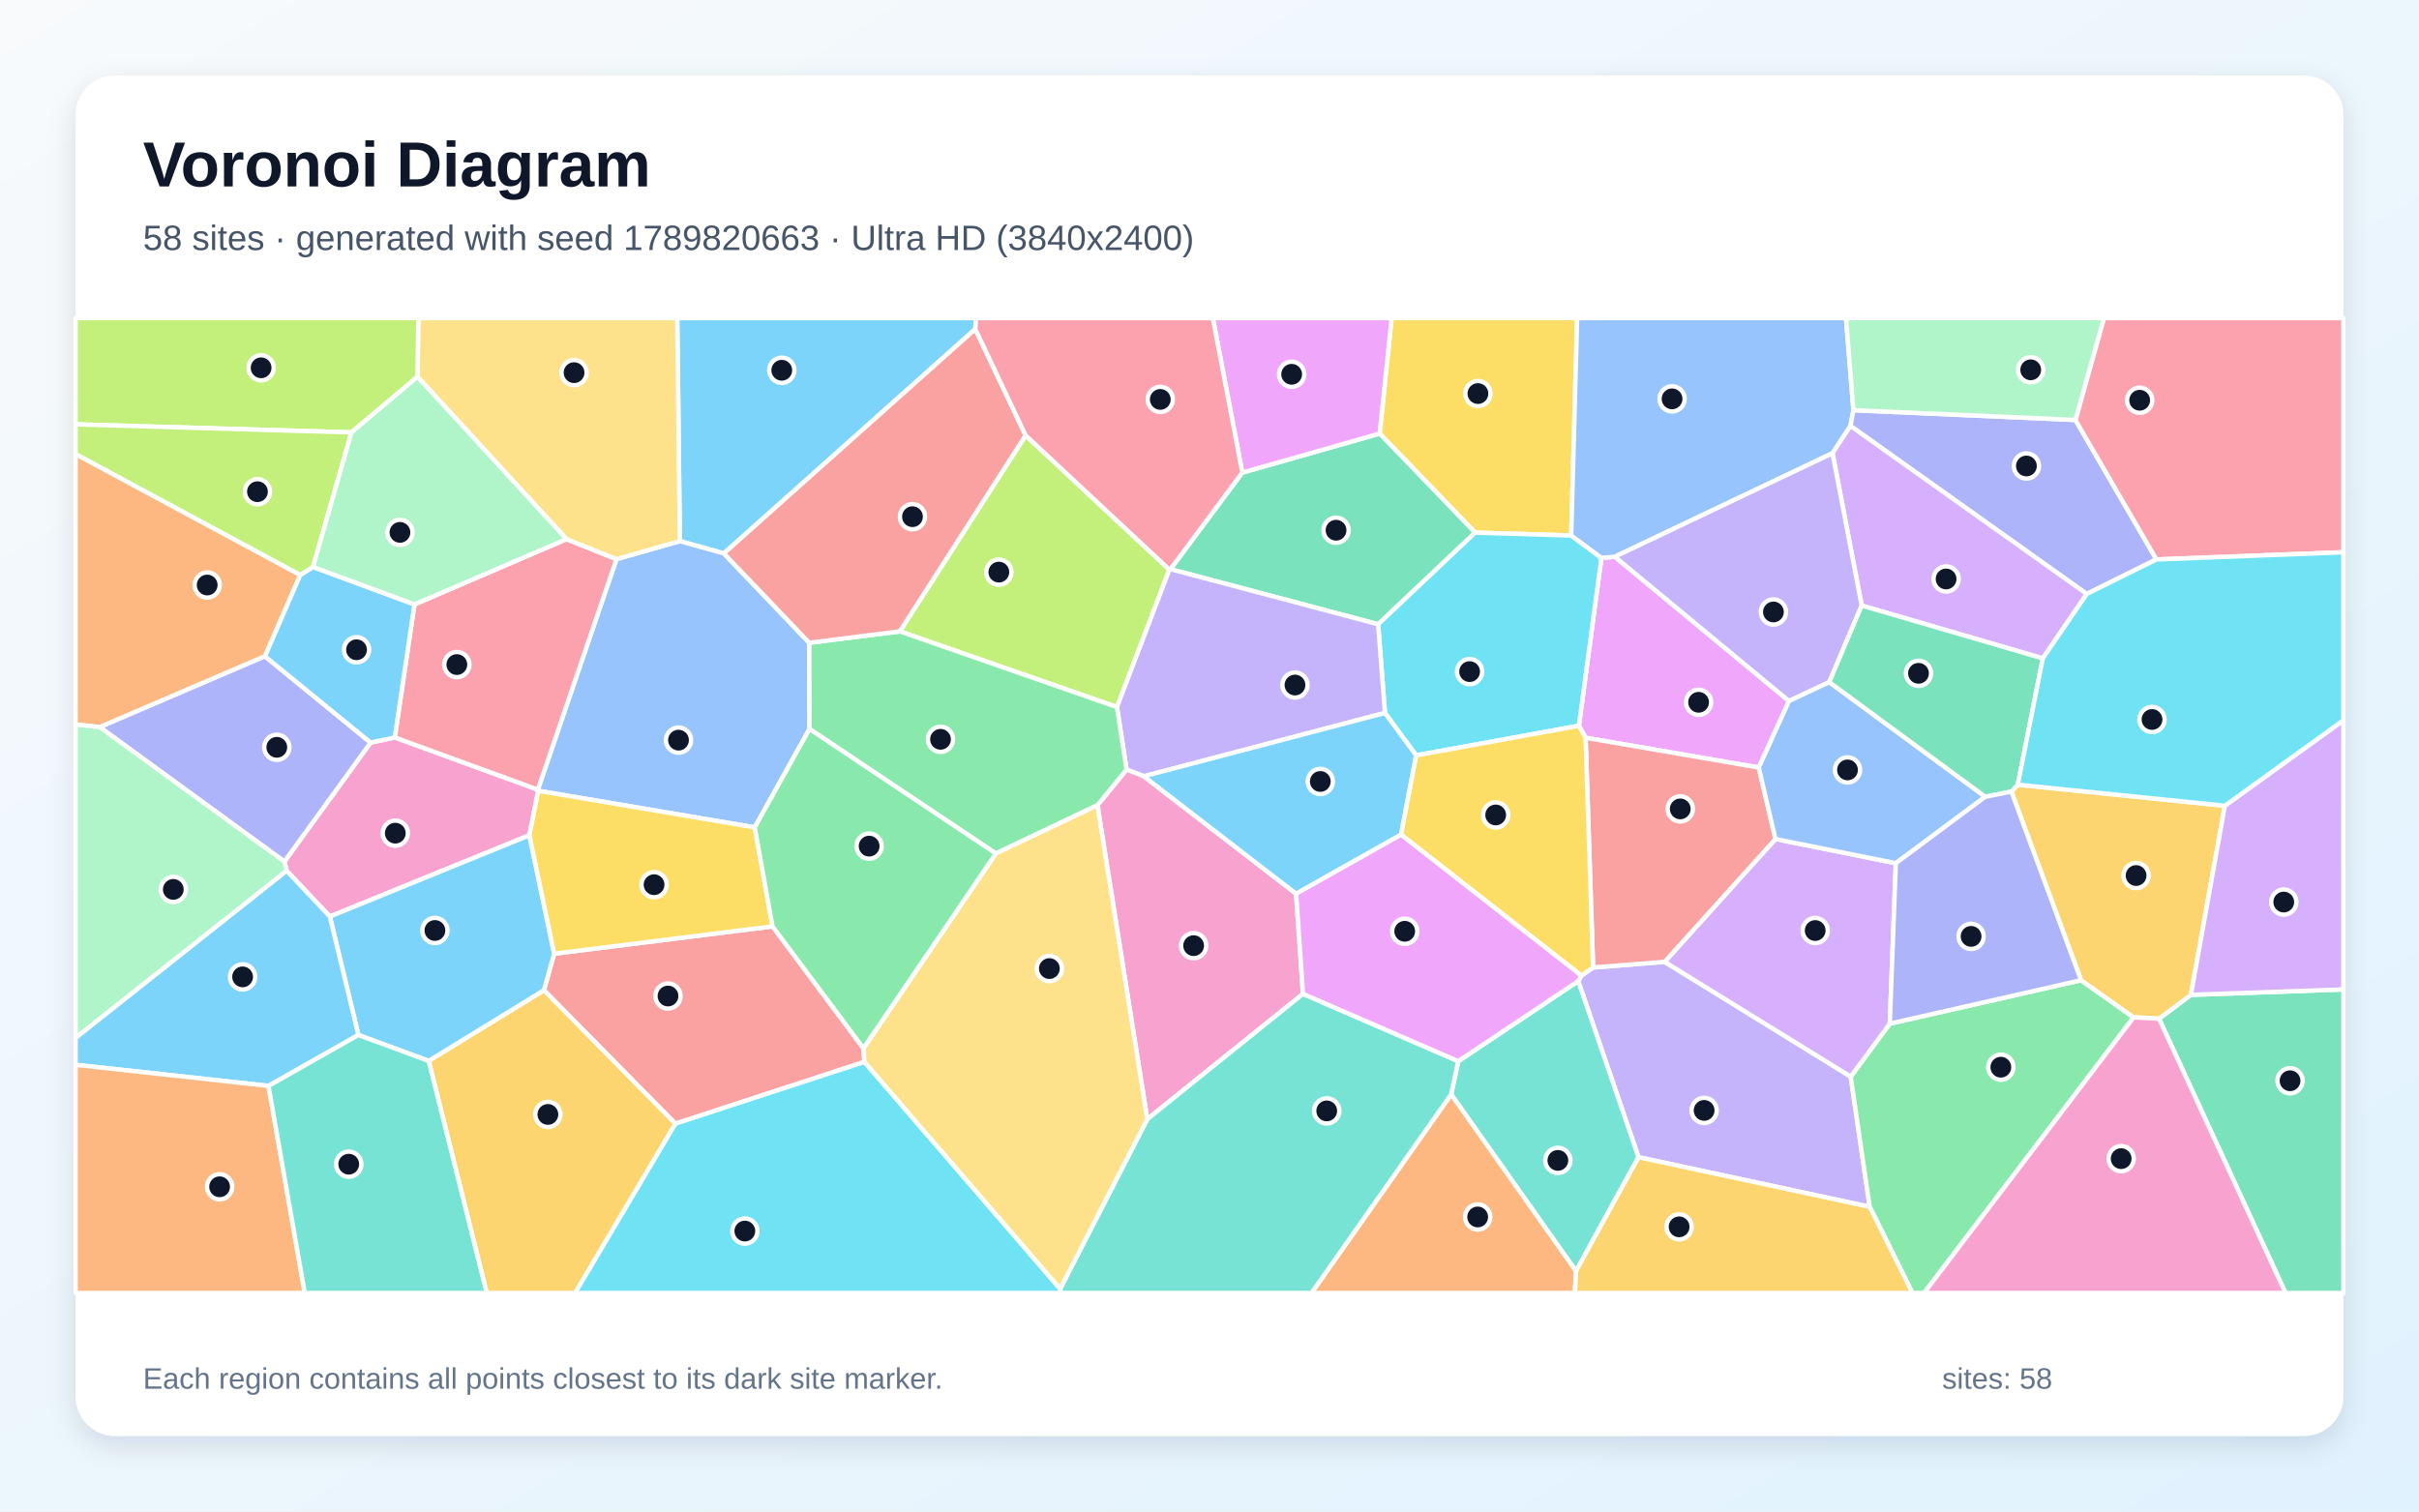
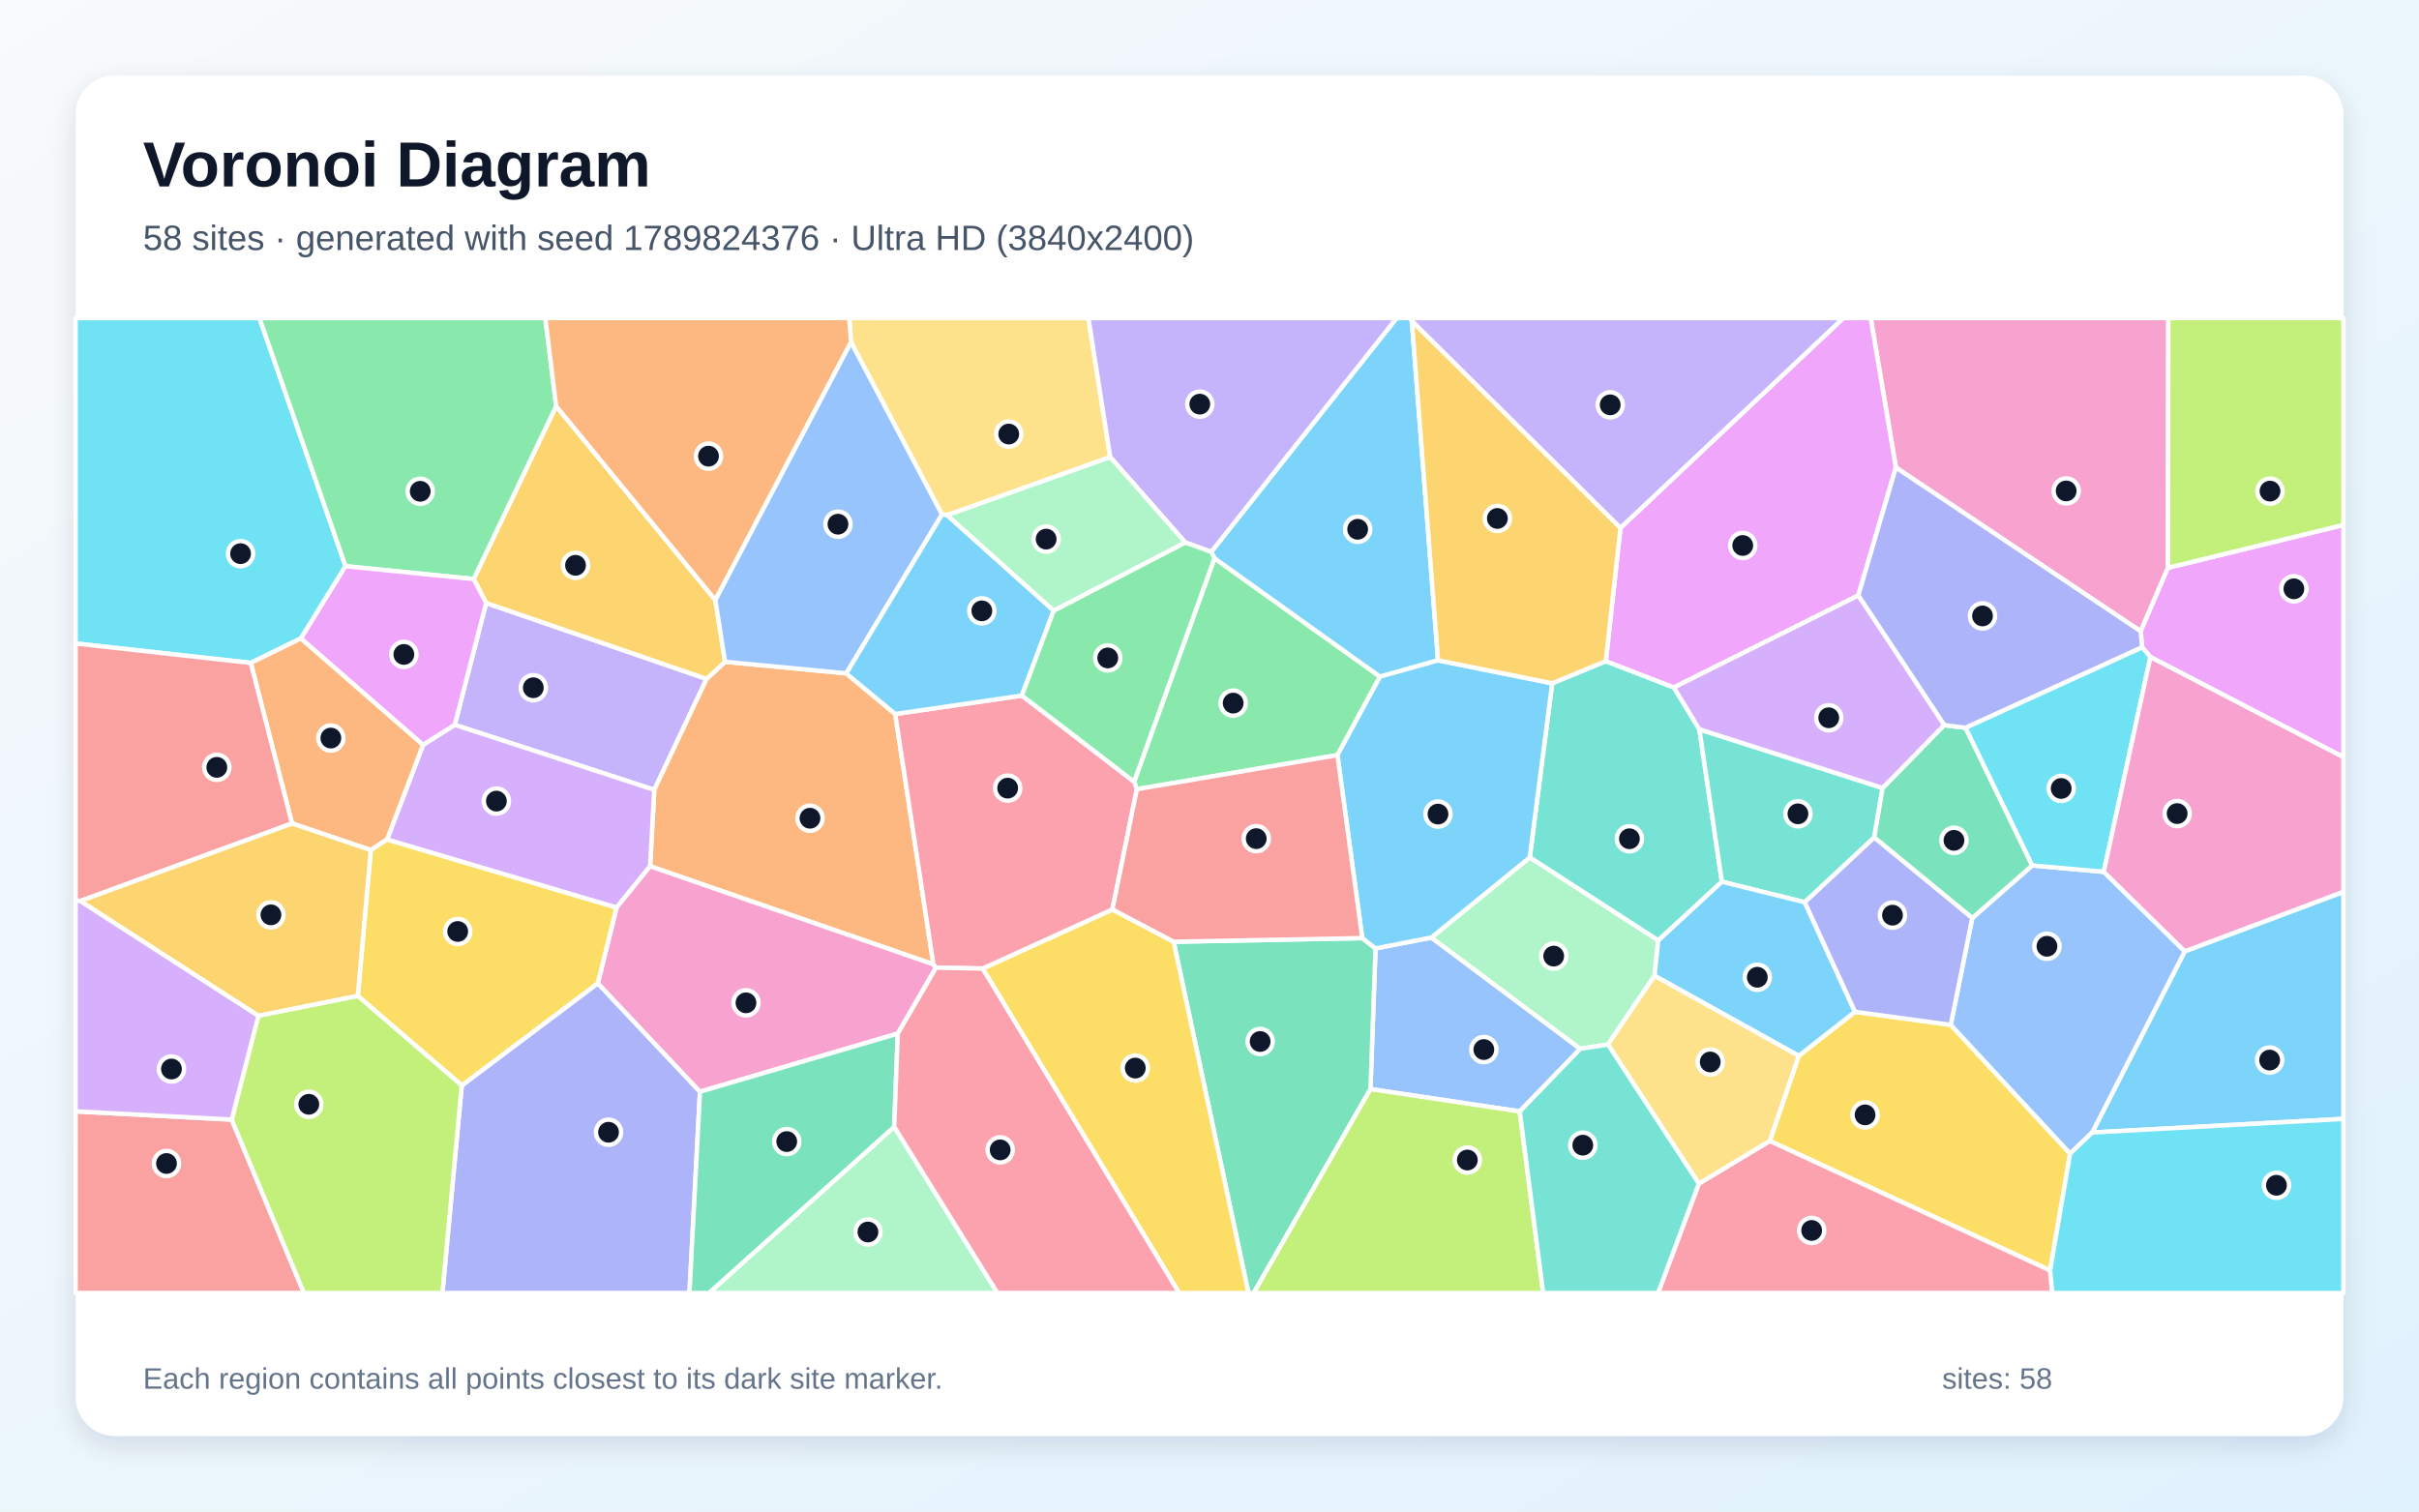
<svg xmlns="http://www.w3.org/2000/svg" width="3840" height="2400" viewBox="0 0 3840 2400" role="img" aria-labelledby="title description">
  <defs>
    <linearGradient id="background" x1="0" y1="0" x2="1" y2="1">
      <stop stop-color="#F8FAFC" />
      <stop offset="1" stop-color="#E0F2FE" />
    </linearGradient>
    <filter id="shadow" x="-5%" y="-5%" width="110%" height="110%">
      <feDropShadow dx="0" dy="15" stdDeviation="22" flood-color="#0F172A" flood-opacity=".12" />
    </filter>
  </defs>
  <rect width="3840" height="2400" fill="url(#background)" />
  <rect x="120" y="120" width="3600" height="2160" rx="63" fill="#FFFFFF" filter="url(#shadow)" />
  <g font-family="Arial, sans-serif">
    <text x="227" y="296" font-size="101" font-weight="700" fill="#0F172A">Voronoi Diagram</text>
-     <text x="227" y="397" font-size="56" fill="#475569">58 sites · generated with seed 1789820663 · Ultra HD (3840x2400)</text>
+     <text x="227" y="397" font-size="56" fill="#475569">58 sites · generated with seed 1789824376 · Ultra HD (3840x2400)</text>
  </g>
  <g stroke="#FFFFFF" stroke-width="7" stroke-linejoin="round">
-     <polygon points="1548.2,522.5 1149.1,878.7 1079.2,859.2 1075.1,505.0 1549.6,505.0" fill="#38BDF8" fill-opacity="0.65" />
-     <polygon points="2601.0,1837.4 2505.3,1557.8 2510.4,1549.2 2528.9,1536.2 2642.5,1527.2 2937.9,1709.5 2968.0,1916.2" fill="#A78BFA" fill-opacity="0.65" />
-     <polygon points="840.4,1326.2 523.6,1455.3 455.1,1382.6 451.4,1368.0 588.3,1179.1 626.7,1170.9 853.8,1253.8 854.4,1255.6" fill="#F472B6" fill-opacity="0.65" />
-     <polygon points="476.7,912.9 420.6,1042.1 158.4,1154.6 120.0,1150.3 120.0,720.8" fill="#FB923C" fill-opacity="0.65" />
-     <polygon points="2494.2,850.3 2341.7,845.7 2190.1,688.4 2209.1,505.0 2503.6,505.0" fill="#FACC15" fill-opacity="0.65" />
-     <polygon points="2968.0,1916.2 2937.9,1709.5 2999.9,1625.4 3303.5,1556.4 3387.0,1615.4 3054.3,2053.0 3035.9,2053.0" fill="#4ADE80" fill-opacity="0.65" />
-     <polygon points="2501.8,2018.4 2303.6,1737.6 2314.9,1685.0 2505.3,1557.8 2601.0,1837.4" fill="#2DD4BF" fill-opacity="0.65" />
-     <polygon points="1284.6,1020.6 1285.0,1157.5 1198.1,1313.7 854.4,1255.6 853.8,1253.8 978.6,887.8 1079.2,859.2 1149.1,878.7" fill="#60A5FA" fill-opacity="0.65" />
-     <polygon points="2563.4,884.0 2839.9,1113.1 2791.9,1218.7 2517.0,1171.4 2506.4,1152.3 2542.1,885.8" fill="#E879F9" fill-opacity="0.65" />
-     <polygon points="1972.1,750.4 2190.1,688.4 2341.7,845.7 2187.7,991.2 1858.0,903.7" fill="#34D399" fill-opacity="0.65" />
-     <polygon points="1370.7,1664.5 1372.2,1686.1 1072.2,1784.2 863.4,1572.3 879.7,1514.3 1226.3,1470.9" fill="#F87171" fill-opacity="0.65" />
-     <polygon points="158.4,1154.6 420.6,1042.1 588.3,1179.1 451.4,1368.0" fill="#818CF8" fill-opacity="0.65" />
-     <polygon points="680.5,1684.5 863.4,1572.3 1072.2,1784.2 913.0,2053.0 772.6,2053.0" fill="#FBBF24" fill-opacity="0.65" />
-     <polygon points="1628.1,691.3 1856.3,904.5 1773.1,1122.7 1428.4,1002.5" fill="#A3E635" fill-opacity="0.65" />
-     <polygon points="2818.4,1332.2 3009.5,1370.6 2999.9,1625.4 2937.9,1709.5 2642.5,1527.2" fill="#C084FC" fill-opacity="0.65" />
-     <polygon points="657.9,959.7 899.3,856.0 978.6,887.8 853.8,1253.8 626.7,1170.9" fill="#FB7185" fill-opacity="0.65" />
-     <polygon points="2248.1,1199.4 2198.5,1132.0 2187.7,991.2 2341.7,845.7 2494.2,850.3 2542.1,885.8 2506.4,1152.3" fill="#22D3EE" fill-opacity="0.65" />
-     <polygon points="120.0,1648.1 120.0,1150.3 158.4,1154.6 451.4,1368.0 455.1,1382.6" fill="#86EFAC" fill-opacity="0.65" />
-     <polygon points="978.6,887.8 899.3,856.0 662.7,598.2 664.1,505.0 1075.1,505.0 1079.2,859.2" fill="#FCD34D" fill-opacity="0.65" />
-     <polygon points="680.5,1684.5 568.9,1643.4 523.6,1455.3 840.4,1326.2 879.7,1514.3 863.4,1572.3" fill="#38BDF8" fill-opacity="0.65" />
-     <polygon points="426.2,1724.2 120.0,1690.7 120.0,1648.1 455.1,1382.6 523.6,1455.3 568.9,1643.4" fill="#38BDF8" fill-opacity="0.65" />
-     <polygon points="1815.7,1232.6 1788.3,1221.9 1773.1,1122.7 1856.3,904.5 1858.0,903.7 2187.7,991.2 2198.5,1132.0" fill="#A78BFA" fill-opacity="0.65" />
-     <polygon points="2057.5,1419.1 2068.4,1578.1 1821.2,1777.1 1742.1,1278.6 1788.3,1221.9 1815.7,1232.6" fill="#F472B6" fill-opacity="0.65" />
-     <polygon points="2303.6,1737.6 2501.8,2018.4 2500.1,2053.0 2081.9,2053.0" fill="#FB923C" fill-opacity="0.65" />
-     <polygon points="1226.3,1470.9 879.7,1514.3 840.4,1326.2 854.4,1255.6 1198.1,1313.7" fill="#FACC15" fill-opacity="0.65" />
-     <polygon points="1742.1,1278.6 1580.8,1355.2 1285.0,1157.5 1284.6,1020.6 1428.4,1002.5 1773.1,1122.7 1788.3,1221.9" fill="#4ADE80" fill-opacity="0.65" />
-     <polygon points="1682.9,2046.4 1821.2,1777.1 2068.4,1578.1 2314.9,1685.0 2303.6,1737.6 2081.9,2053.0 1684.3,2053.0" fill="#2DD4BF" fill-opacity="0.65" />
-     <polygon points="2942.2,651.3 2937.5,676.3 2909.0,719.6 2563.4,884.0 2542.1,885.8 2494.2,850.3 2503.6,505.0 2930.4,505.0" fill="#60A5FA" fill-opacity="0.65" />
-     <polygon points="2190.1,688.4 1972.1,750.4 1925.3,505.0 2209.1,505.0" fill="#E879F9" fill-opacity="0.65" />
-     <polygon points="3427.3,1617.5 3477.9,1579.6 3720.0,1571.0 3720.0,2053.0 3628.1,2053.0" fill="#34D399" fill-opacity="0.65" />
-     <polygon points="2517.0,1171.4 2791.9,1218.7 2818.4,1332.2 2642.5,1527.2 2528.9,1536.2" fill="#F87171" fill-opacity="0.65" />
-     <polygon points="3294.6,666.8 3423.2,888.3 3312.6,943.1 2937.5,676.3 2942.2,651.3" fill="#818CF8" fill-opacity="0.65" />
-     <polygon points="3531.8,1279.4 3477.9,1579.6 3427.3,1617.5 3387.0,1615.4 3303.5,1556.4 3192.9,1256.9 3203.1,1245.9" fill="#FBBF24" fill-opacity="0.65" />
-     <polygon points="662.7,598.2 557.9,686.6 120.0,673.8 120.0,505.0 664.1,505.0" fill="#A3E635" fill-opacity="0.65" />
-     <polygon points="3312.6,943.1 3242.8,1045.4 2955.3,961.5 2909.0,719.6 2937.5,676.3" fill="#C084FC" fill-opacity="0.65" />
-     <polygon points="3423.2,888.3 3294.6,666.8 3339.8,505.0 3720.0,505.0 3720.0,876.9" fill="#FB7185" fill-opacity="0.65" />
-     <polygon points="1072.2,1784.2 1372.2,1686.1 1682.9,2046.4 1684.3,2053.0 913.0,2053.0" fill="#22D3EE" fill-opacity="0.65" />
-     <polygon points="3294.6,666.8 2942.2,651.3 2930.4,505.0 3339.8,505.0" fill="#86EFAC" fill-opacity="0.65" />
-     <polygon points="1372.2,1686.1 1370.7,1664.5 1580.8,1355.2 1742.1,1278.6 1821.2,1777.1 1682.9,2046.4" fill="#FCD34D" fill-opacity="0.65" />
-     <polygon points="2224.1,1325.3 2057.5,1419.1 1815.7,1232.6 2198.5,1132.0 2248.1,1199.4" fill="#38BDF8" fill-opacity="0.65" />
-     <polygon points="496.9,900.2 657.9,959.7 626.7,1170.9 588.3,1179.1 420.6,1042.1 476.7,912.9" fill="#38BDF8" fill-opacity="0.65" />
-     <polygon points="2955.3,961.5 2903.8,1083.1 2839.9,1113.1 2563.4,884.0 2909.0,719.6" fill="#A78BFA" fill-opacity="0.65" />
-     <polygon points="3387.0,1615.4 3427.3,1617.5 3628.1,2053.0 3054.3,2053.0" fill="#F472B6" fill-opacity="0.65" />
-     <polygon points="120.0,1690.7 426.2,1724.2 483.8,2053.0 120.0,2053.0" fill="#FB923C" fill-opacity="0.65" />
-     <polygon points="2224.1,1325.3 2248.1,1199.4 2506.4,1152.3 2517.0,1171.4 2528.9,1536.2 2510.4,1549.2" fill="#FACC15" fill-opacity="0.65" />
-     <polygon points="1580.8,1355.2 1370.7,1664.5 1226.3,1470.9 1198.1,1313.7 1285.0,1157.5" fill="#4ADE80" fill-opacity="0.65" />
-     <polygon points="426.2,1724.2 568.9,1643.4 680.5,1684.5 772.6,2053.0 483.8,2053.0" fill="#2DD4BF" fill-opacity="0.65" />
-     <polygon points="2903.8,1083.1 3151.5,1265.1 3009.5,1370.6 2818.4,1332.2 2791.9,1218.7 2839.9,1113.1" fill="#60A5FA" fill-opacity="0.65" />
-     <polygon points="2068.4,1578.1 2057.5,1419.1 2224.1,1325.3 2510.4,1549.2 2505.3,1557.8 2314.9,1685.0" fill="#E879F9" fill-opacity="0.65" />
-     <polygon points="3151.5,1265.1 2903.8,1083.1 2955.3,961.5 3242.8,1045.4 3203.1,1245.9 3192.9,1256.9" fill="#34D399" fill-opacity="0.65" />
-     <polygon points="1628.1,691.3 1428.4,1002.5 1284.6,1020.6 1149.1,878.7 1548.2,522.5" fill="#F87171" fill-opacity="0.65" />
-     <polygon points="3151.5,1265.1 3192.9,1256.9 3303.5,1556.4 2999.9,1625.4 3009.5,1370.6" fill="#818CF8" fill-opacity="0.65" />
-     <polygon points="2501.8,2018.4 2601.0,1837.4 2968.0,1916.2 3035.9,2053.0 2500.1,2053.0" fill="#FBBF24" fill-opacity="0.65" />
-     <polygon points="557.9,686.6 496.9,900.2 476.7,912.9 120.0,720.8 120.0,673.8" fill="#A3E635" fill-opacity="0.65" />
-     <polygon points="3477.9,1579.6 3531.8,1279.4 3720.0,1143.6 3720.0,1571.0" fill="#C084FC" fill-opacity="0.65" />
-     <polygon points="1972.1,750.4 1858.0,903.7 1856.3,904.5 1628.1,691.3 1548.2,522.5 1549.6,505.0 1925.3,505.0" fill="#FB7185" fill-opacity="0.65" />
-     <polygon points="3531.8,1279.4 3203.1,1245.9 3242.8,1045.4 3312.6,943.1 3423.2,888.3 3720.0,876.9 3720.0,1143.6" fill="#22D3EE" fill-opacity="0.65" />
-     <polygon points="557.9,686.6 662.7,598.2 899.3,856.0 657.9,959.7 496.9,900.2" fill="#86EFAC" fill-opacity="0.65" />
+     <polygon points="3321.2,1798.2 3468.2,1510.5 3720.0,1416.0 3720.0,1776.6" fill="#38BDF8" fill-opacity="0.65" />
+     <polygon points="721.9,1150.9 771.7,957.4 1121.7,1078.0 1038.6,1254.1" fill="#A78BFA" fill-opacity="0.65" />
+     <polygon points="3009.6,742.3 2969.6,505.0 3442.0,505.0 3441.6,901.5 3398.2,1002.4" fill="#F472B6" fill-opacity="0.65" />
+     <polygon points="1343.2,1069.1 1421.1,1133.7 1481.7,1531.2 1032.0,1375.4 1038.6,1254.1 1121.7,1078.0 1151.0,1050.8" fill="#FB923C" fill-opacity="0.65" />
+     <polygon points="3254.4,2017.3 2809.3,1811.6 2855.5,1676.3 2944.7,1606.5 3096.7,1627.3 3286.2,1831.7" fill="#FACC15" fill-opacity="0.65" />
+     <polygon points="2123.1,1199.0 1804.7,1253.1 1800.3,1241.2 1927.9,886.4 2190.6,1074.4" fill="#4ADE80" fill-opacity="0.65" />
+     <polygon points="2632.3,1493.3 2428.3,1361.5 2464.0,1084.9 2549.1,1049.8 2657.2,1091.5 2697.6,1158.0 2733.4,1400.0" fill="#2DD4BF" fill-opacity="0.65" />
+     <polygon points="2272.2,1488.6 2508.6,1665.3 2412.5,1764.7 2175.5,1729.3 2183.5,1505.9" fill="#60A5FA" fill-opacity="0.65" />
+     <polygon points="3413.6,1043.2 3400.5,1027.9 3398.2,1002.4 3441.6,901.5 3720.0,833.5 3720.0,1202.2" fill="#E879F9" fill-opacity="0.65" />
+     <polygon points="1863.1,1495.3 2162.5,1489.5 2183.5,1505.9 2175.5,1729.3 1990.2,2053.0 1981.8,2053.0" fill="#34D399" fill-opacity="0.65" />
+     <polygon points="120.0,1764.6 367.8,1777.7 482.5,2053.0 120.0,2053.0" fill="#F87171" fill-opacity="0.65" />
+     <polygon points="733.0,1723.5 949.0,1561.2 1111.2,1733.4 1094.5,2053.0 702.3,2053.0" fill="#818CF8" fill-opacity="0.65" />
+     <polygon points="1135.6,952.8 1151.0,1050.8 1121.7,1078.0 771.7,957.4 751.9,919.4 882.8,644.8" fill="#FBBF24" fill-opacity="0.65" />
+     <polygon points="2175.5,1729.3 2412.5,1764.7 2449.7,2053.0 1990.2,2053.0" fill="#A3E635" fill-opacity="0.65" />
+     <polygon points="978.7,1441.2 614.3,1333.1 671.6,1182.6 721.9,1150.9 1038.6,1254.1 1032.0,1375.4" fill="#C084FC" fill-opacity="0.65" />
+     <polygon points="2696.8,1879.3 2809.3,1811.6 3254.4,2017.3 3257.9,2053.0 2632.0,2053.0" fill="#FB7185" fill-opacity="0.65" />
+     <polygon points="548.5,899.0 477.8,1013.6 398.1,1052.6 120.0,1021.7 120.0,505.0 411.9,505.0" fill="#22D3EE" fill-opacity="0.65" />
+     <polygon points="2626.5,1549.1 2552.5,1658.5 2508.6,1665.3 2272.2,1488.6 2428.3,1361.5 2632.3,1493.3" fill="#86EFAC" fill-opacity="0.65" />
+     <polygon points="1762.4,725.8 1503.6,818.0 1495.2,816.7 1350.9,543.4 1348.1,505.0 1727.8,505.0" fill="#FCD34D" fill-opacity="0.65" />
+     <polygon points="2241.2,509.4 2282.8,1048.5 2190.6,1074.4 1927.9,886.4 1922.7,876.3 2217.0,505.0 2239.0,505.0" fill="#38BDF8" fill-opacity="0.65" />
+     <polygon points="2272.2,1488.6 2183.5,1505.9 2162.5,1489.5 2123.1,1199.0 2190.6,1074.4 2282.8,1048.5 2464.0,1084.9 2428.3,1361.5" fill="#38BDF8" fill-opacity="0.65" />
+     <polygon points="1922.7,876.3 1881.5,861.3 1762.4,725.8 1727.8,505.0 2217.0,505.0" fill="#A78BFA" fill-opacity="0.65" />
+     <polygon points="1425.2,1641.1 1111.2,1733.4 949.0,1561.2 978.7,1441.2 1032.0,1375.4 1481.7,1531.2 1485.9,1536.4" fill="#F472B6" fill-opacity="0.65" />
+     <polygon points="671.6,1182.6 614.3,1333.1 588.6,1349.8 463.6,1307.5 398.1,1052.6 477.8,1013.6" fill="#FB923C" fill-opacity="0.65" />
+     <polygon points="1559.9,1537.9 1765.9,1444.0 1863.1,1495.3 1981.8,2053.0 1871.8,2053.0" fill="#FACC15" fill-opacity="0.65" />
+     <polygon points="882.8,644.8 751.9,919.4 548.5,899.0 411.9,505.0 865.7,505.0" fill="#4ADE80" fill-opacity="0.65" />
+     <polygon points="2988.5,1251.2 2975.2,1329.8 2864.9,1432.6 2733.4,1400.0 2697.6,1158.0" fill="#2DD4BF" fill-opacity="0.65" />
+     <polygon points="3286.2,1831.7 3096.7,1627.3 3130.8,1457.7 3226.1,1374.1 3339.6,1384.3 3468.2,1510.5 3321.2,1798.2" fill="#60A5FA" fill-opacity="0.65" />
+     <polygon points="2949.9,945.5 2657.2,1091.5 2549.1,1049.8 2572.4,838.1 2926.1,505.0 2969.6,505.0 3009.6,742.3" fill="#E879F9" fill-opacity="0.65" />
+     <polygon points="3226.1,1374.1 3130.8,1457.7 2975.2,1329.8 2988.5,1251.2 3086.3,1151.3 3120.3,1155.6" fill="#34D399" fill-opacity="0.65" />
+     <polygon points="463.6,1307.5 127.4,1430.7 120.0,1429.6 120.0,1021.7 398.1,1052.6" fill="#F87171" fill-opacity="0.65" />
+     <polygon points="3120.3,1155.6 3086.3,1151.3 2949.9,945.5 3009.6,742.3 3398.2,1002.4 3400.5,1027.9" fill="#818CF8" fill-opacity="0.65" />
+     <polygon points="2572.4,838.1 2549.1,1049.8 2464.0,1084.9 2282.8,1048.5 2241.2,509.4" fill="#FBBF24" fill-opacity="0.65" />
+     <polygon points="3441.6,901.5 3442.0,505.0 3720.0,505.0 3720.0,833.5" fill="#A3E635" fill-opacity="0.65" />
+     <polygon points="3086.3,1151.3 2988.5,1251.2 2697.6,1158.0 2657.2,1091.5 2949.9,945.5" fill="#C084FC" fill-opacity="0.65" />
+     <polygon points="1765.9,1444.0 1559.9,1537.9 1485.9,1536.4 1481.7,1531.2 1421.1,1133.7 1622.2,1104.4 1800.3,1241.2 1804.7,1253.1" fill="#FB7185" fill-opacity="0.65" />
+     <polygon points="3339.6,1384.3 3226.1,1374.1 3120.3,1155.6 3400.5,1027.9 3413.6,1043.2" fill="#22D3EE" fill-opacity="0.65" />
+     <polygon points="1419.5,1789.1 1583.3,2053.0 1125.4,2053.0" fill="#86EFAC" fill-opacity="0.65" />
+     <polygon points="2696.8,1879.3 2552.5,1658.5 2626.5,1549.1 2855.5,1676.3 2809.3,1811.6" fill="#FCD34D" fill-opacity="0.65" />
+     <polygon points="1495.2,816.7 1503.6,818.0 1672.7,969.5 1622.2,1104.4 1421.1,1133.7 1343.2,1069.1" fill="#38BDF8" fill-opacity="0.65" />
+     <polygon points="2626.5,1549.1 2632.3,1493.3 2733.4,1400.0 2864.9,1432.6 2944.7,1606.5 2855.5,1676.3" fill="#38BDF8" fill-opacity="0.65" />
+     <polygon points="2572.4,838.1 2241.2,509.4 2239.0,505.0 2926.1,505.0" fill="#A78BFA" fill-opacity="0.65" />
+     <polygon points="3339.6,1384.3 3413.6,1043.2 3720.0,1202.2 3720.0,1416.0 3468.2,1510.5" fill="#F472B6" fill-opacity="0.65" />
+     <polygon points="1350.9,543.4 1135.6,952.8 882.8,644.8 865.7,505.0 1348.1,505.0" fill="#FB923C" fill-opacity="0.65" />
+     <polygon points="949.0,1561.2 733.0,1723.5 568.0,1581.4 588.6,1349.8 614.3,1333.1 978.7,1441.2" fill="#FACC15" fill-opacity="0.65" />
+     <polygon points="1622.2,1104.4 1672.7,969.5 1881.5,861.3 1922.7,876.3 1927.9,886.4 1800.3,1241.2" fill="#4ADE80" fill-opacity="0.65" />
+     <polygon points="2412.5,1764.7 2508.6,1665.3 2552.5,1658.5 2696.8,1879.3 2632.0,2053.0 2449.7,2053.0" fill="#2DD4BF" fill-opacity="0.65" />
+     <polygon points="1350.9,543.4 1495.2,816.7 1343.2,1069.1 1151.0,1050.8 1135.6,952.8" fill="#60A5FA" fill-opacity="0.65" />
+     <polygon points="671.6,1182.6 477.8,1013.6 548.5,899.0 751.9,919.4 771.7,957.4 721.9,1150.9" fill="#E879F9" fill-opacity="0.65" />
+     <polygon points="1111.2,1733.4 1425.2,1641.1 1419.5,1789.1 1125.4,2053.0 1094.5,2053.0" fill="#34D399" fill-opacity="0.65" />
+     <polygon points="2162.5,1489.5 1863.1,1495.3 1765.9,1444.0 1804.7,1253.1 2123.1,1199.0" fill="#F87171" fill-opacity="0.65" />
+     <polygon points="3130.8,1457.7 3096.7,1627.3 2944.7,1606.5 2864.9,1432.6 2975.2,1329.8" fill="#818CF8" fill-opacity="0.65" />
+     <polygon points="127.4,1430.7 463.6,1307.5 588.6,1349.8 568.0,1581.4 410.1,1613.0" fill="#FBBF24" fill-opacity="0.65" />
+     <polygon points="367.8,1777.7 410.1,1613.0 568.0,1581.4 733.0,1723.5 702.3,2053.0 482.5,2053.0" fill="#A3E635" fill-opacity="0.65" />
+     <polygon points="127.4,1430.7 410.1,1613.0 367.8,1777.7 120.0,1764.6 120.0,1429.6" fill="#C084FC" fill-opacity="0.65" />
+     <polygon points="1419.5,1789.1 1425.2,1641.1 1485.9,1536.4 1559.9,1537.9 1871.8,2053.0 1583.3,2053.0" fill="#FB7185" fill-opacity="0.65" />
+     <polygon points="3254.4,2017.3 3286.2,1831.7 3321.2,1798.2 3720.0,1776.6 3720.0,2053.0 3257.9,2053.0" fill="#22D3EE" fill-opacity="0.65" />
+     <polygon points="1672.7,969.5 1503.6,818.0 1762.4,725.8 1881.5,861.3" fill="#86EFAC" fill-opacity="0.65" />
  </g>
  <g>
-     <circle cx="1241.0" cy="587.9" r="20" fill="#0F172A" stroke="#FFFFFF" stroke-width="7" />
-     <circle cx="2705.2" cy="1763.1" r="20" fill="#0F172A" stroke="#FFFFFF" stroke-width="7" />
-     <circle cx="627.5" cy="1322.9" r="20" fill="#0F172A" stroke="#FFFFFF" stroke-width="7" />
-     <circle cx="328.9" cy="928.9" r="20" fill="#0F172A" stroke="#FFFFFF" stroke-width="7" />
-     <circle cx="2346.1" cy="624.9" r="20" fill="#0F172A" stroke="#FFFFFF" stroke-width="7" />
-     <circle cx="3176.2" cy="1694.5" r="20" fill="#0F172A" stroke="#FFFFFF" stroke-width="7" />
-     <circle cx="2473.0" cy="1842.5" r="20" fill="#0F172A" stroke="#FFFFFF" stroke-width="7" />
-     <circle cx="1077.1" cy="1175.2" r="20" fill="#0F172A" stroke="#FFFFFF" stroke-width="7" />
-     <circle cx="2696.4" cy="1115.1" r="20" fill="#0F172A" stroke="#FFFFFF" stroke-width="7" />
-     <circle cx="2120.9" cy="841.9" r="20" fill="#0F172A" stroke="#FFFFFF" stroke-width="7" />
-     <circle cx="1060.4" cy="1581.5" r="20" fill="#0F172A" stroke="#FFFFFF" stroke-width="7" />
-     <circle cx="439.4" cy="1186.6" r="20" fill="#0F172A" stroke="#FFFFFF" stroke-width="7" />
-     <circle cx="869.7" cy="1769.5" r="20" fill="#0F172A" stroke="#FFFFFF" stroke-width="7" />
-     <circle cx="1585.6" cy="908.4" r="20" fill="#0F172A" stroke="#FFFFFF" stroke-width="7" />
-     <circle cx="2881.5" cy="1477.5" r="20" fill="#0F172A" stroke="#FFFFFF" stroke-width="7" />
-     <circle cx="725.2" cy="1055.2" r="20" fill="#0F172A" stroke="#FFFFFF" stroke-width="7" />
-     <circle cx="2332.9" cy="1066.4" r="20" fill="#0F172A" stroke="#FFFFFF" stroke-width="7" />
-     <circle cx="275.1" cy="1412.2" r="20" fill="#0F172A" stroke="#FFFFFF" stroke-width="7" />
-     <circle cx="911.3" cy="591.7" r="20" fill="#0F172A" stroke="#FFFFFF" stroke-width="7" />
-     <circle cx="690.4" cy="1477.4" r="20" fill="#0F172A" stroke="#FFFFFF" stroke-width="7" />
-     <circle cx="385.1" cy="1551.1" r="20" fill="#0F172A" stroke="#FFFFFF" stroke-width="7" />
-     <circle cx="2055.7" cy="1087.7" r="20" fill="#0F172A" stroke="#FFFFFF" stroke-width="7" />
-     <circle cx="1894.8" cy="1501.5" r="20" fill="#0F172A" stroke="#FFFFFF" stroke-width="7" />
-     <circle cx="2345.7" cy="1932.3" r="20" fill="#0F172A" stroke="#FFFFFF" stroke-width="7" />
-     <circle cx="1038.3" cy="1404.7" r="20" fill="#0F172A" stroke="#FFFFFF" stroke-width="7" />
-     <circle cx="1493.0" cy="1173.9" r="20" fill="#0F172A" stroke="#FFFFFF" stroke-width="7" />
-     <circle cx="2106.1" cy="1763.9" r="20" fill="#0F172A" stroke="#FFFFFF" stroke-width="7" />
-     <circle cx="2654.3" cy="633.3" r="20" fill="#0F172A" stroke="#FFFFFF" stroke-width="7" />
-     <circle cx="2050.4" cy="594.3" r="20" fill="#0F172A" stroke="#FFFFFF" stroke-width="7" />
-     <circle cx="3635.3" cy="1716.0" r="20" fill="#0F172A" stroke="#FFFFFF" stroke-width="7" />
-     <circle cx="2667.3" cy="1284.4" r="20" fill="#0F172A" stroke="#FFFFFF" stroke-width="7" />
-     <circle cx="3216.8" cy="739.9" r="20" fill="#0F172A" stroke="#FFFFFF" stroke-width="7" />
-     <circle cx="3390.9" cy="1390.2" r="20" fill="#0F172A" stroke="#FFFFFF" stroke-width="7" />
-     <circle cx="414.5" cy="584.0" r="20" fill="#0F172A" stroke="#FFFFFF" stroke-width="7" />
-     <circle cx="3089.3" cy="919.3" r="20" fill="#0F172A" stroke="#FFFFFF" stroke-width="7" />
-     <circle cx="3396.6" cy="635.5" r="20" fill="#0F172A" stroke="#FFFFFF" stroke-width="7" />
-     <circle cx="1182.4" cy="1954.7" r="20" fill="#0F172A" stroke="#FFFFFF" stroke-width="7" />
-     <circle cx="3223.6" cy="587.2" r="20" fill="#0F172A" stroke="#FFFFFF" stroke-width="7" />
-     <circle cx="1665.8" cy="1537.9" r="20" fill="#0F172A" stroke="#FFFFFF" stroke-width="7" />
-     <circle cx="2095.9" cy="1240.8" r="20" fill="#0F172A" stroke="#FFFFFF" stroke-width="7" />
-     <circle cx="566.0" cy="1031.7" r="20" fill="#0F172A" stroke="#FFFFFF" stroke-width="7" />
-     <circle cx="2815.2" cy="971.7" r="20" fill="#0F172A" stroke="#FFFFFF" stroke-width="7" />
-     <circle cx="3367.2" cy="1839.7" r="20" fill="#0F172A" stroke="#FFFFFF" stroke-width="7" />
-     <circle cx="348.6" cy="1884.4" r="20" fill="#0F172A" stroke="#FFFFFF" stroke-width="7" />
-     <circle cx="2374.3" cy="1294.0" r="20" fill="#0F172A" stroke="#FFFFFF" stroke-width="7" />
-     <circle cx="1379.7" cy="1343.5" r="20" fill="#0F172A" stroke="#FFFFFF" stroke-width="7" />
-     <circle cx="553.6" cy="1848.5" r="20" fill="#0F172A" stroke="#FFFFFF" stroke-width="7" />
-     <circle cx="2932.8" cy="1222.5" r="20" fill="#0F172A" stroke="#FFFFFF" stroke-width="7" />
-     <circle cx="2229.9" cy="1478.7" r="20" fill="#0F172A" stroke="#FFFFFF" stroke-width="7" />
-     <circle cx="3045.5" cy="1069.1" r="20" fill="#0F172A" stroke="#FFFFFF" stroke-width="7" />
-     <circle cx="1448.5" cy="820.4" r="20" fill="#0F172A" stroke="#FFFFFF" stroke-width="7" />
-     <circle cx="3129.0" cy="1486.8" r="20" fill="#0F172A" stroke="#FFFFFF" stroke-width="7" />
-     <circle cx="2665.5" cy="1948.0" r="20" fill="#0F172A" stroke="#FFFFFF" stroke-width="7" />
-     <circle cx="408.7" cy="780.7" r="20" fill="#0F172A" stroke="#FFFFFF" stroke-width="7" />
-     <circle cx="3625.3" cy="1432.3" r="20" fill="#0F172A" stroke="#FFFFFF" stroke-width="7" />
-     <circle cx="1841.9" cy="634.2" r="20" fill="#0F172A" stroke="#FFFFFF" stroke-width="7" />
-     <circle cx="3416.2" cy="1142.4" r="20" fill="#0F172A" stroke="#FFFFFF" stroke-width="7" />
-     <circle cx="634.9" cy="845.3" r="20" fill="#0F172A" stroke="#FFFFFF" stroke-width="7" />
+     <circle cx="3602.9" cy="1683.2" r="20" fill="#0F172A" stroke="#FFFFFF" stroke-width="7" />
+     <circle cx="846.6" cy="1092.0" r="20" fill="#0F172A" stroke="#FFFFFF" stroke-width="7" />
+     <circle cx="3279.9" cy="779.5" r="20" fill="#0F172A" stroke="#FFFFFF" stroke-width="7" />
+     <circle cx="1285.8" cy="1299.2" r="20" fill="#0F172A" stroke="#FFFFFF" stroke-width="7" />
+     <circle cx="2960.7" cy="1770.2" r="20" fill="#0F172A" stroke="#FFFFFF" stroke-width="7" />
+     <circle cx="1957.6" cy="1116.4" r="20" fill="#0F172A" stroke="#FFFFFF" stroke-width="7" />
+     <circle cx="2586.6" cy="1331.8" r="20" fill="#0F172A" stroke="#FFFFFF" stroke-width="7" />
+     <circle cx="2355.5" cy="1666.5" r="20" fill="#0F172A" stroke="#FFFFFF" stroke-width="7" />
+     <circle cx="3641.4" cy="934.9" r="20" fill="#0F172A" stroke="#FFFFFF" stroke-width="7" />
+     <circle cx="2000.4" cy="1653.7" r="20" fill="#0F172A" stroke="#FFFFFF" stroke-width="7" />
+     <circle cx="264.3" cy="1847.4" r="20" fill="#0F172A" stroke="#FFFFFF" stroke-width="7" />
+     <circle cx="966.0" cy="1797.8" r="20" fill="#0F172A" stroke="#FFFFFF" stroke-width="7" />
+     <circle cx="913.6" cy="897.6" r="20" fill="#0F172A" stroke="#FFFFFF" stroke-width="7" />
+     <circle cx="2329.3" cy="1841.9" r="20" fill="#0F172A" stroke="#FFFFFF" stroke-width="7" />
+     <circle cx="788.0" cy="1272.0" r="20" fill="#0F172A" stroke="#FFFFFF" stroke-width="7" />
+     <circle cx="2875.9" cy="1953.7" r="20" fill="#0F172A" stroke="#FFFFFF" stroke-width="7" />
+     <circle cx="381.9" cy="879.1" r="20" fill="#0F172A" stroke="#FFFFFF" stroke-width="7" />
+     <circle cx="2466.4" cy="1518.1" r="20" fill="#0F172A" stroke="#FFFFFF" stroke-width="7" />
+     <circle cx="1601.3" cy="689.2" r="20" fill="#0F172A" stroke="#FFFFFF" stroke-width="7" />
+     <circle cx="2155.2" cy="840.4" r="20" fill="#0F172A" stroke="#FFFFFF" stroke-width="7" />
+     <circle cx="2282.7" cy="1292.6" r="20" fill="#0F172A" stroke="#FFFFFF" stroke-width="7" />
+     <circle cx="1904.6" cy="641.7" r="20" fill="#0F172A" stroke="#FFFFFF" stroke-width="7" />
+     <circle cx="1184.2" cy="1592.3" r="20" fill="#0F172A" stroke="#FFFFFF" stroke-width="7" />
+     <circle cx="525.2" cy="1171.9" r="20" fill="#0F172A" stroke="#FFFFFF" stroke-width="7" />
+     <circle cx="1802.2" cy="1695.9" r="20" fill="#0F172A" stroke="#FFFFFF" stroke-width="7" />
+     <circle cx="667.1" cy="780.1" r="20" fill="#0F172A" stroke="#FFFFFF" stroke-width="7" />
+     <circle cx="2854.1" cy="1292.2" r="20" fill="#0F172A" stroke="#FFFFFF" stroke-width="7" />
+     <circle cx="3249.4" cy="1502.5" r="20" fill="#0F172A" stroke="#FFFFFF" stroke-width="7" />
+     <circle cx="2766.5" cy="866.1" r="20" fill="#0F172A" stroke="#FFFFFF" stroke-width="7" />
+     <circle cx="3101.8" cy="1334.3" r="20" fill="#0F172A" stroke="#FFFFFF" stroke-width="7" />
+     <circle cx="344.2" cy="1218.4" r="20" fill="#0F172A" stroke="#FFFFFF" stroke-width="7" />
+     <circle cx="3147.1" cy="978.0" r="20" fill="#0F172A" stroke="#FFFFFF" stroke-width="7" />
+     <circle cx="2377.0" cy="823.2" r="20" fill="#0F172A" stroke="#FFFFFF" stroke-width="7" />
+     <circle cx="3603.5" cy="779.8" r="20" fill="#0F172A" stroke="#FFFFFF" stroke-width="7" />
+     <circle cx="2903.0" cy="1139.7" r="20" fill="#0F172A" stroke="#FFFFFF" stroke-width="7" />
+     <circle cx="1599.6" cy="1251.4" r="20" fill="#0F172A" stroke="#FFFFFF" stroke-width="7" />
+     <circle cx="3272.0" cy="1251.9" r="20" fill="#0F172A" stroke="#FFFFFF" stroke-width="7" />
+     <circle cx="1377.8" cy="1956.2" r="20" fill="#0F172A" stroke="#FFFFFF" stroke-width="7" />
+     <circle cx="2714.9" cy="1686.2" r="20" fill="#0F172A" stroke="#FFFFFF" stroke-width="7" />
+     <circle cx="1558.6" cy="969.9" r="20" fill="#0F172A" stroke="#FFFFFF" stroke-width="7" />
+     <circle cx="2789.6" cy="1551.7" r="20" fill="#0F172A" stroke="#FFFFFF" stroke-width="7" />
+     <circle cx="2556.1" cy="642.8" r="20" fill="#0F172A" stroke="#FFFFFF" stroke-width="7" />
+     <circle cx="3456.1" cy="1291.8" r="20" fill="#0F172A" stroke="#FFFFFF" stroke-width="7" />
+     <circle cx="1124.7" cy="724.3" r="20" fill="#0F172A" stroke="#FFFFFF" stroke-width="7" />
+     <circle cx="726.6" cy="1479.0" r="20" fill="#0F172A" stroke="#FFFFFF" stroke-width="7" />
+     <circle cx="1758.5" cy="1044.7" r="20" fill="#0F172A" stroke="#FFFFFF" stroke-width="7" />
+     <circle cx="2512.6" cy="1818.3" r="20" fill="#0F172A" stroke="#FFFFFF" stroke-width="7" />
+     <circle cx="1330.2" cy="832.3" r="20" fill="#0F172A" stroke="#FFFFFF" stroke-width="7" />
+     <circle cx="641.1" cy="1039.1" r="20" fill="#0F172A" stroke="#FFFFFF" stroke-width="7" />
+     <circle cx="1248.9" cy="1812.6" r="20" fill="#0F172A" stroke="#FFFFFF" stroke-width="7" />
+     <circle cx="1994.2" cy="1331.6" r="20" fill="#0F172A" stroke="#FFFFFF" stroke-width="7" />
+     <circle cx="3004.2" cy="1453.1" r="20" fill="#0F172A" stroke="#FFFFFF" stroke-width="7" />
+     <circle cx="430.1" cy="1452.6" r="20" fill="#0F172A" stroke="#FFFFFF" stroke-width="7" />
+     <circle cx="490.2" cy="1753.4" r="20" fill="#0F172A" stroke="#FFFFFF" stroke-width="7" />
+     <circle cx="272.2" cy="1697.4" r="20" fill="#0F172A" stroke="#FFFFFF" stroke-width="7" />
+     <circle cx="1587.7" cy="1825.8" r="20" fill="#0F172A" stroke="#FFFFFF" stroke-width="7" />
+     <circle cx="3613.7" cy="1882.0" r="20" fill="#0F172A" stroke="#FFFFFF" stroke-width="7" />
+     <circle cx="1660.7" cy="856.0" r="20" fill="#0F172A" stroke="#FFFFFF" stroke-width="7" />
  </g>
  <g font-family="Arial, sans-serif" font-size="47" fill="#64748B">
    <text x="227" y="2205">Each region contains all points closest to its dark site marker.</text>
    <text x="3083" y="2205">sites: 58</text>
  </g>
</svg>
